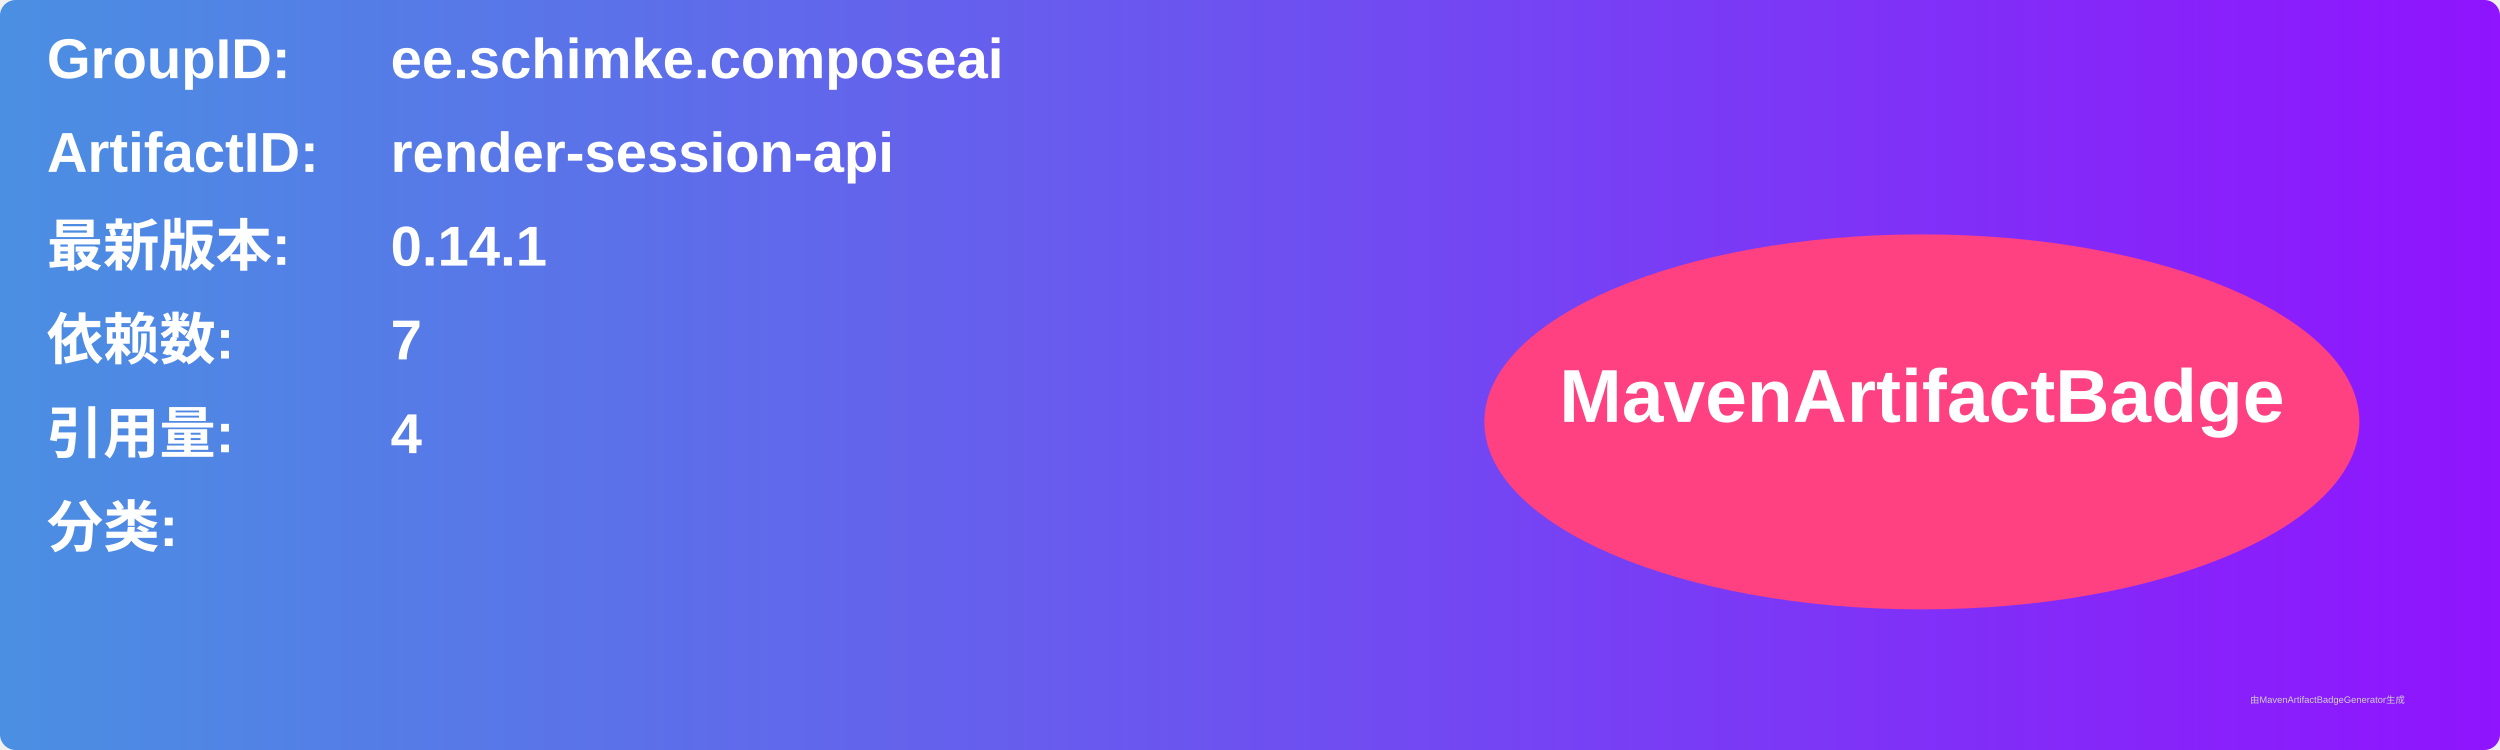
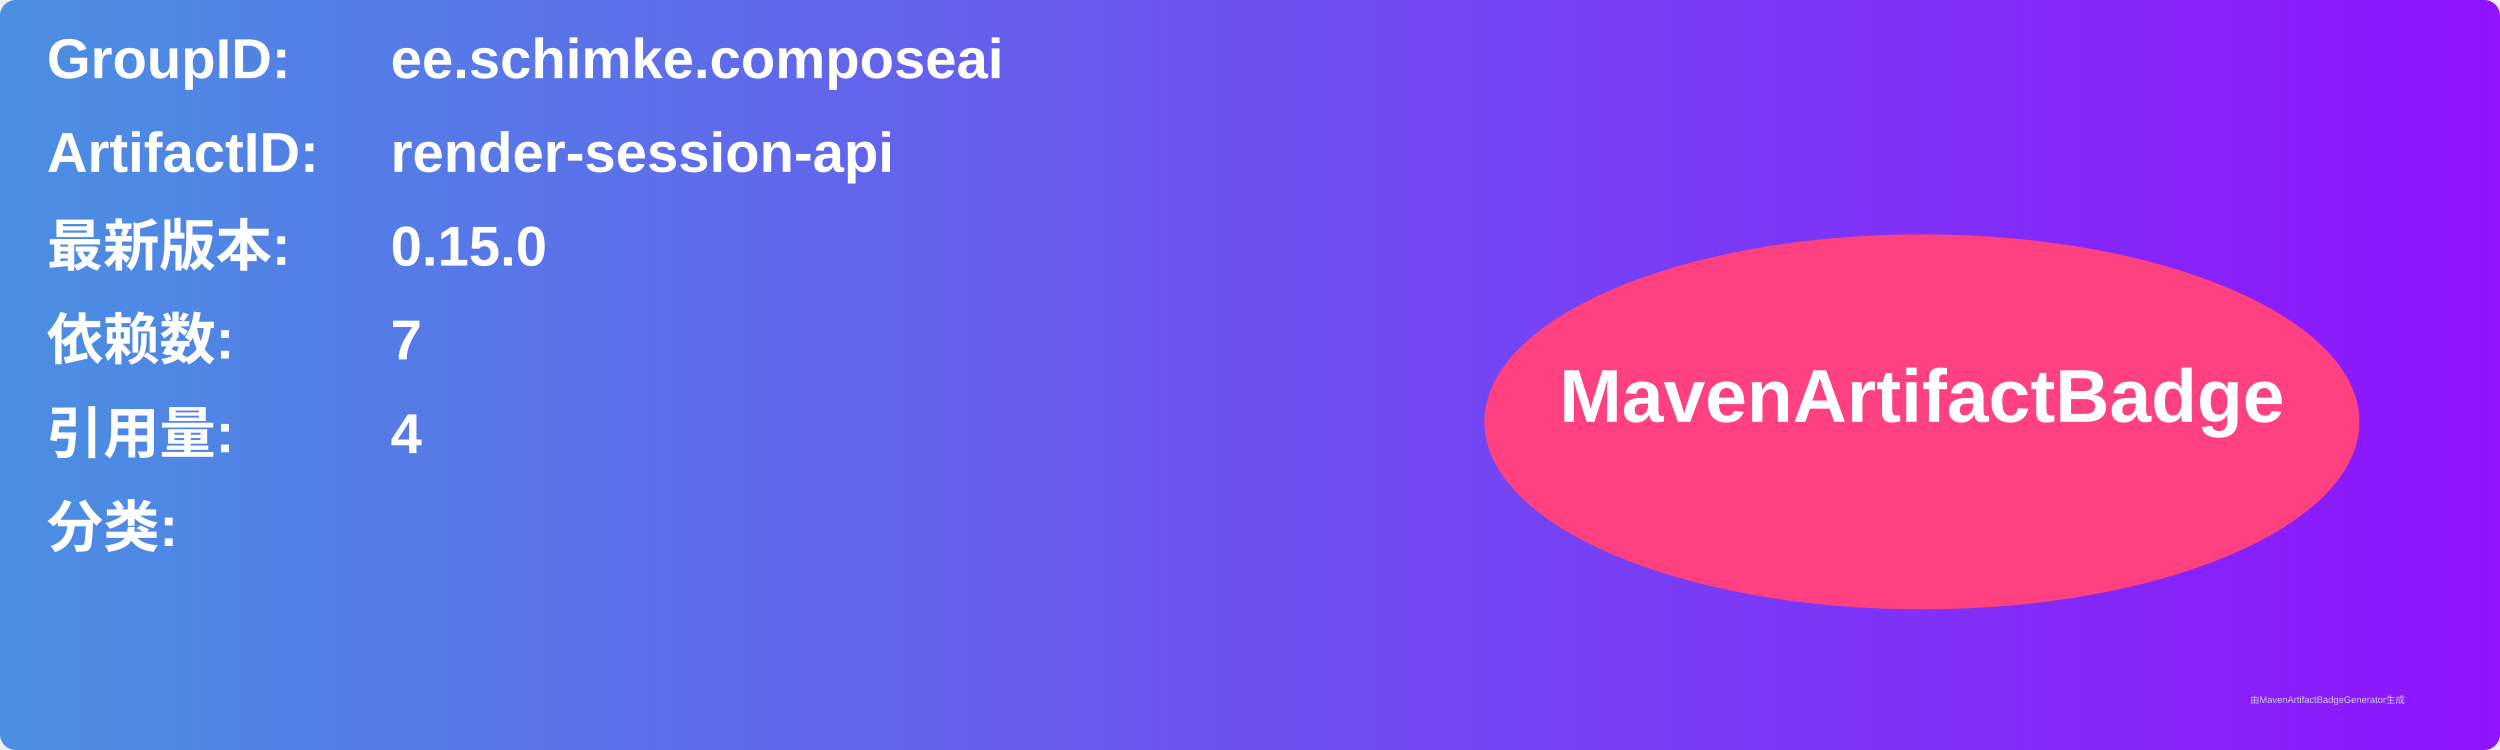
<svg xmlns="http://www.w3.org/2000/svg" width="800" height="240" viewBox="0 0 800 240">
  <linearGradient id="grad" x1="0%" y1="0%" x2="100%" y2="0%">
    <stop offset="0%" stop-color="#4a90e2" />
    <stop offset="100%" stop-color="#9013fe" />
  </linearGradient>
  <rect width="100%" height="100%" rx="5" ry="5" fill="url(#grad)" />
  <g transform="translate(15, 15)">
    <text x="0" y="10" font-family="Arial" font-size="18" fill="white" font-weight="bold" width="260">GroupID:</text>
    <text x="110" y="10" font-family="Arial" font-size="18" fill="white" font-weight="bold" width="460">ee.schimke.composeai</text>
    <text x="0" y="40" font-family="Arial" font-size="18" fill="white" font-weight="bold" width="260">ArtifactID:</text>
    <text x="110" y="40" font-family="Arial" font-size="18" fill="white" font-weight="bold" width="460">render-session-api</text>
    <text x="0" y="70" font-family="Arial" font-size="18" fill="white" font-weight="bold">最新版本:</text>
    <text x="110" y="70" font-family="Arial" font-size="18" fill="white" font-weight="bold">
-       <tspan font-weight="bold">0.14.1</tspan>
+       <tspan font-weight="bold">0.15.0</tspan>
    </text>
    <text x="0" y="100" font-family="Arial" font-size="18" fill="white" font-weight="bold">依赖数: </text>
    <text x="110" y="100" font-family="Arial" font-size="18" fill="white">
      <tspan font-weight="bold">7</tspan>
    </text>
    <text x="0" y="130" font-family="Arial" font-size="18" fill="white" font-weight="bold">引用量: </text>
    <text x="110" y="130" font-family="Arial" font-size="18" fill="white">
      <tspan font-weight="bold">4</tspan>
    </text>
    <text x="0" y="160" font-family="Arial" font-size="18" fill="white" font-weight="bold">分类:</text>
    <text x="10" y="190" font-family="Arial" font-size="10" fill="white">
      <tspan font-weight="bold" />
    </text>
    <ellipse cx="600" cy="120" rx="140" ry="60" fill="#ff4081" />
    <text x="600" y="120" text-anchor="middle" font-family="Arial" font-size="24" fill="white" font-weight="bold">MavenArtifactBadge</text>
  </g>
  <text x="720" y="225" font-family="Arial" font-size="3" fill="#d0d0d0">由MavenArtifactBadgeGenerator生成</text>
</svg>
